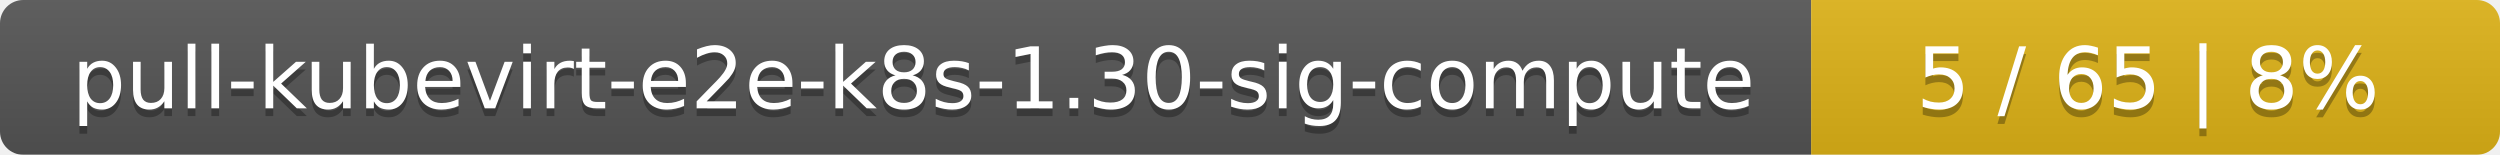
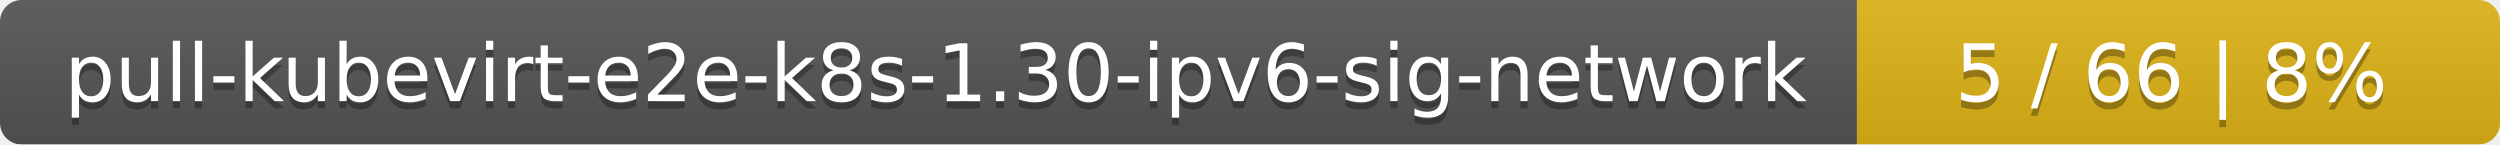
- <svg xmlns="http://www.w3.org/2000/svg" width="323" height="20">
+ <svg xmlns="http://www.w3.org/2000/svg" width="346" height="20">
  <linearGradient id="smooth" x2="0" y2="100%">
    <stop offset="0" stop-color="#bbb" stop-opacity=".1" />
    <stop offset="1" stop-opacity=".1" />
  </linearGradient>
  <mask id="round">
-     <rect width="323" height="20" rx="3" fill="#fff" />
+     <rect width="346" height="20" rx="3" fill="#fff" />
  </mask>
  <g mask="url(#round)">
-     <rect width="234" height="20" fill="#555" />
-     <rect x="234" width="89" height="20" fill="#dfb317" />
-     <rect width="323" height="20" fill="url(#smooth)" />
+     <rect width="257" height="20" fill="#555" />
+     <rect x="257" width="89" height="20" fill="#dfb317" />
+     <rect width="346" height="20" fill="url(#smooth)" />
  </g>
  <g fill="#fff" text-anchor="middle" font-family="DejaVu Sans,Verdana,Geneva,sans-serif" font-size="11">
-     <text x="118" y="15" fill="#010101" fill-opacity=".3">pull-kubevirt-e2e-k8s-1.30-sig-compute</text>
-     <text x="118" y="14">pull-kubevirt-e2e-k8s-1.30-sig-compute</text>
-     <text x="277.5" y="15" fill="#010101" fill-opacity=".3">5 / 65    |    8%</text>
-     <text x="277.5" y="14">5 / 65    |    8%</text>
+     <text x="129.5" y="15" fill="#010101" fill-opacity=".3">pull-kubevirt-e2e-k8s-1.30-ipv6-sig-network</text>
+     <text x="129.5" y="14">pull-kubevirt-e2e-k8s-1.30-ipv6-sig-network</text>
+     <text x="300.5" y="15" fill="#010101" fill-opacity=".3">5 / 66    |    8%</text>
+     <text x="300.5" y="14">5 / 66    |    8%</text>
  </g>
</svg>
